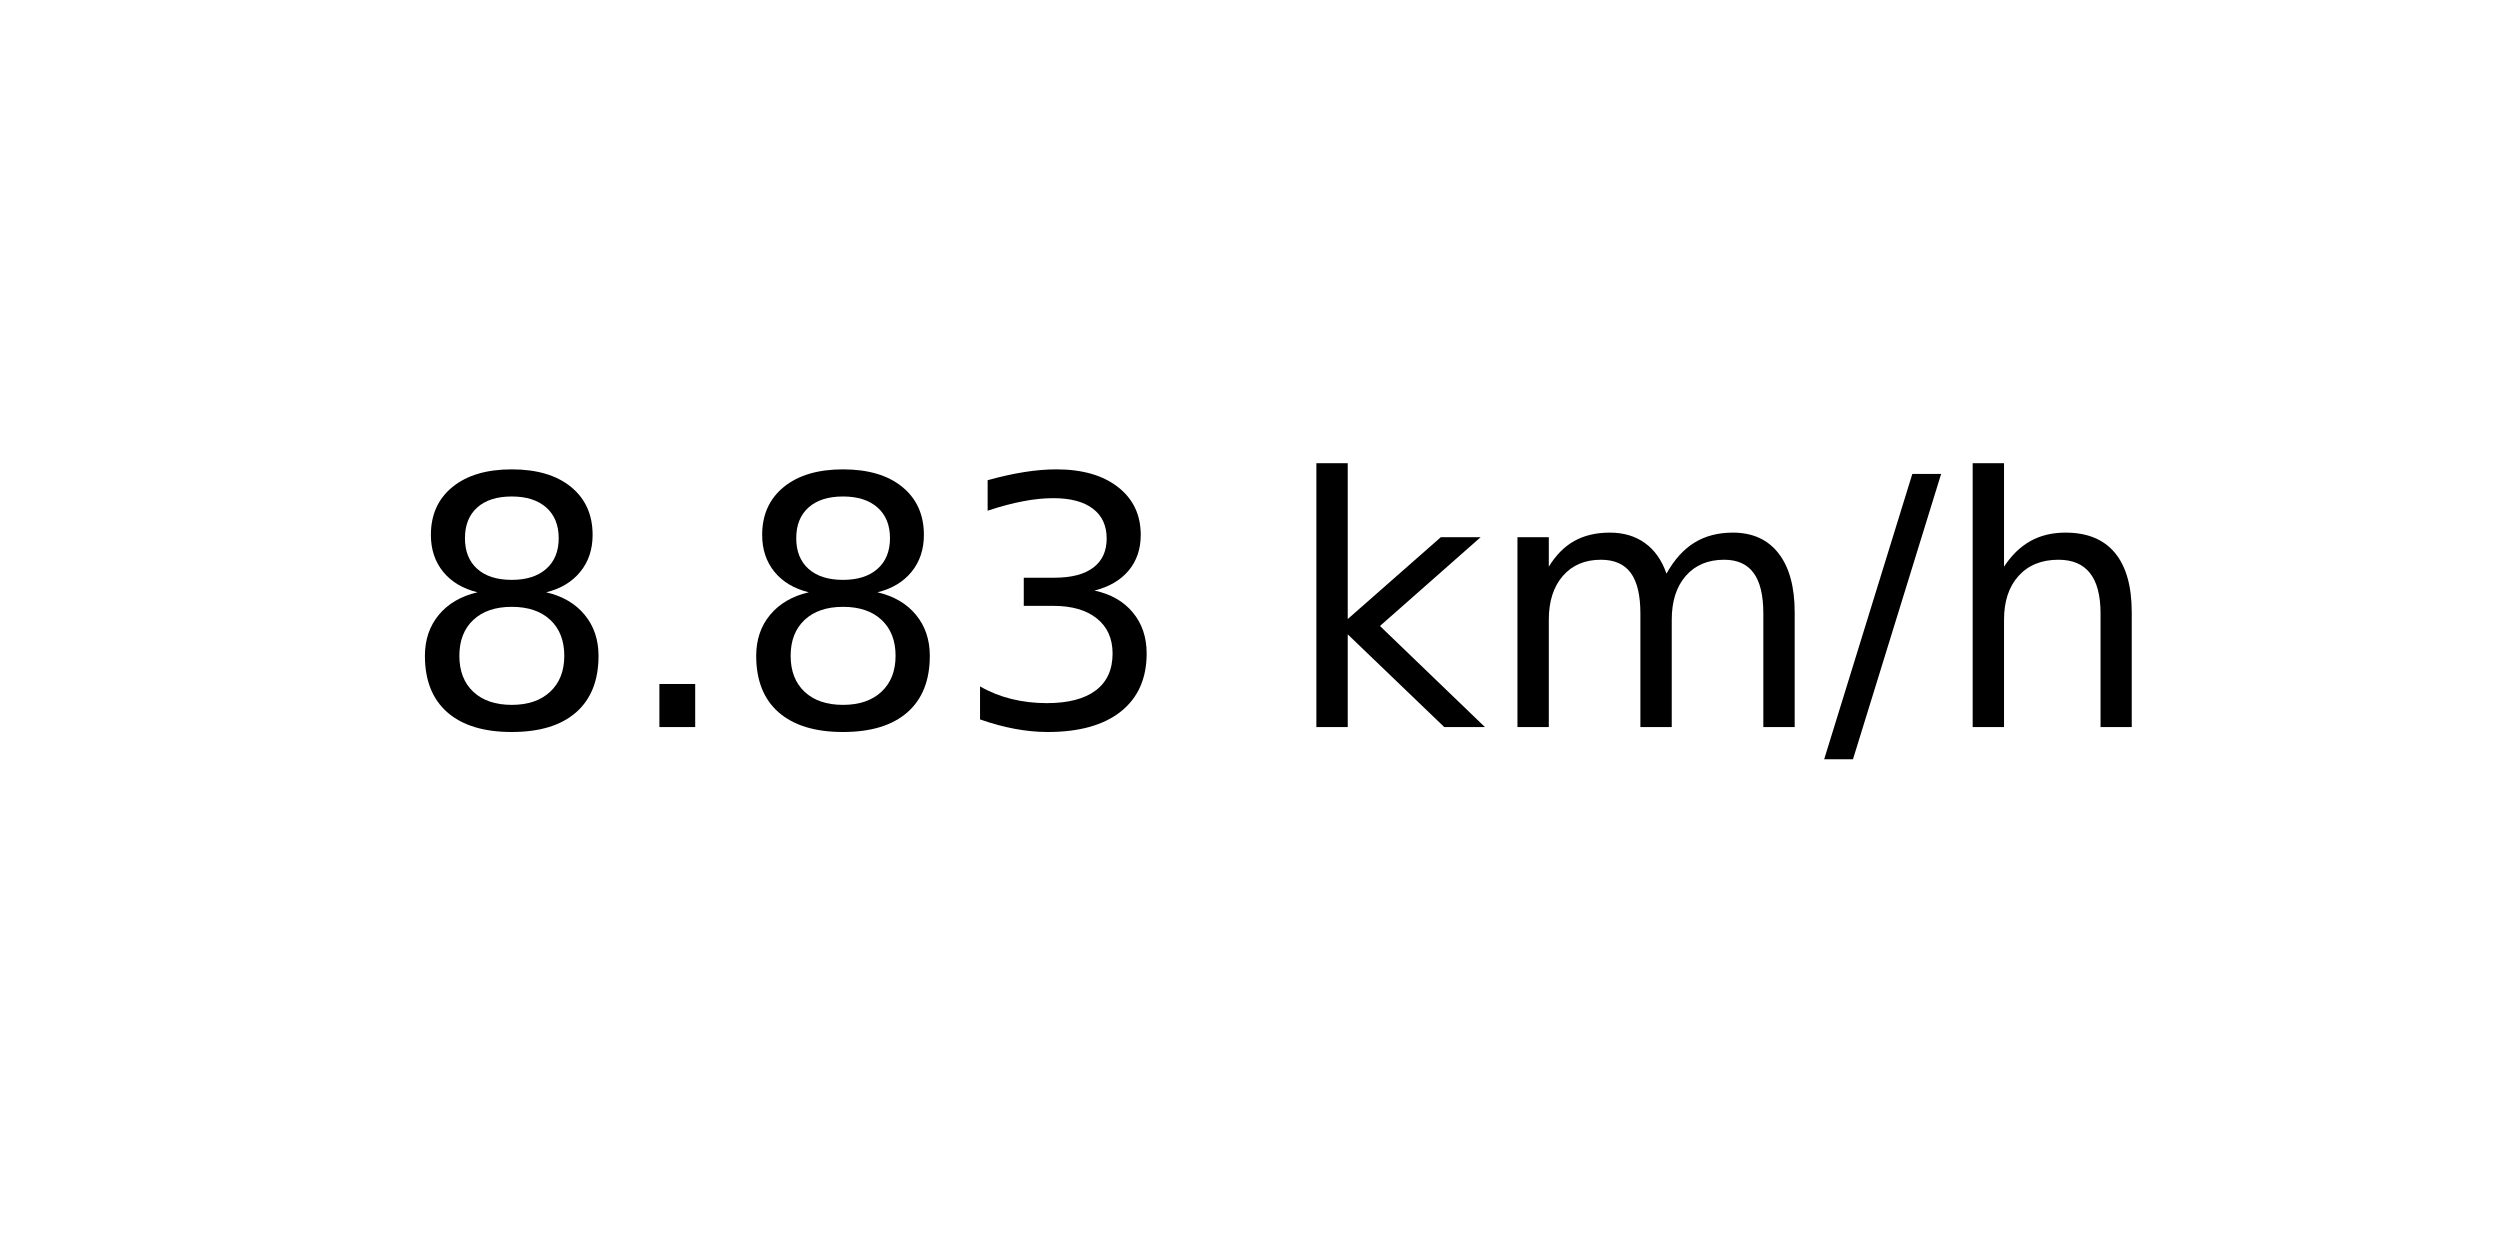
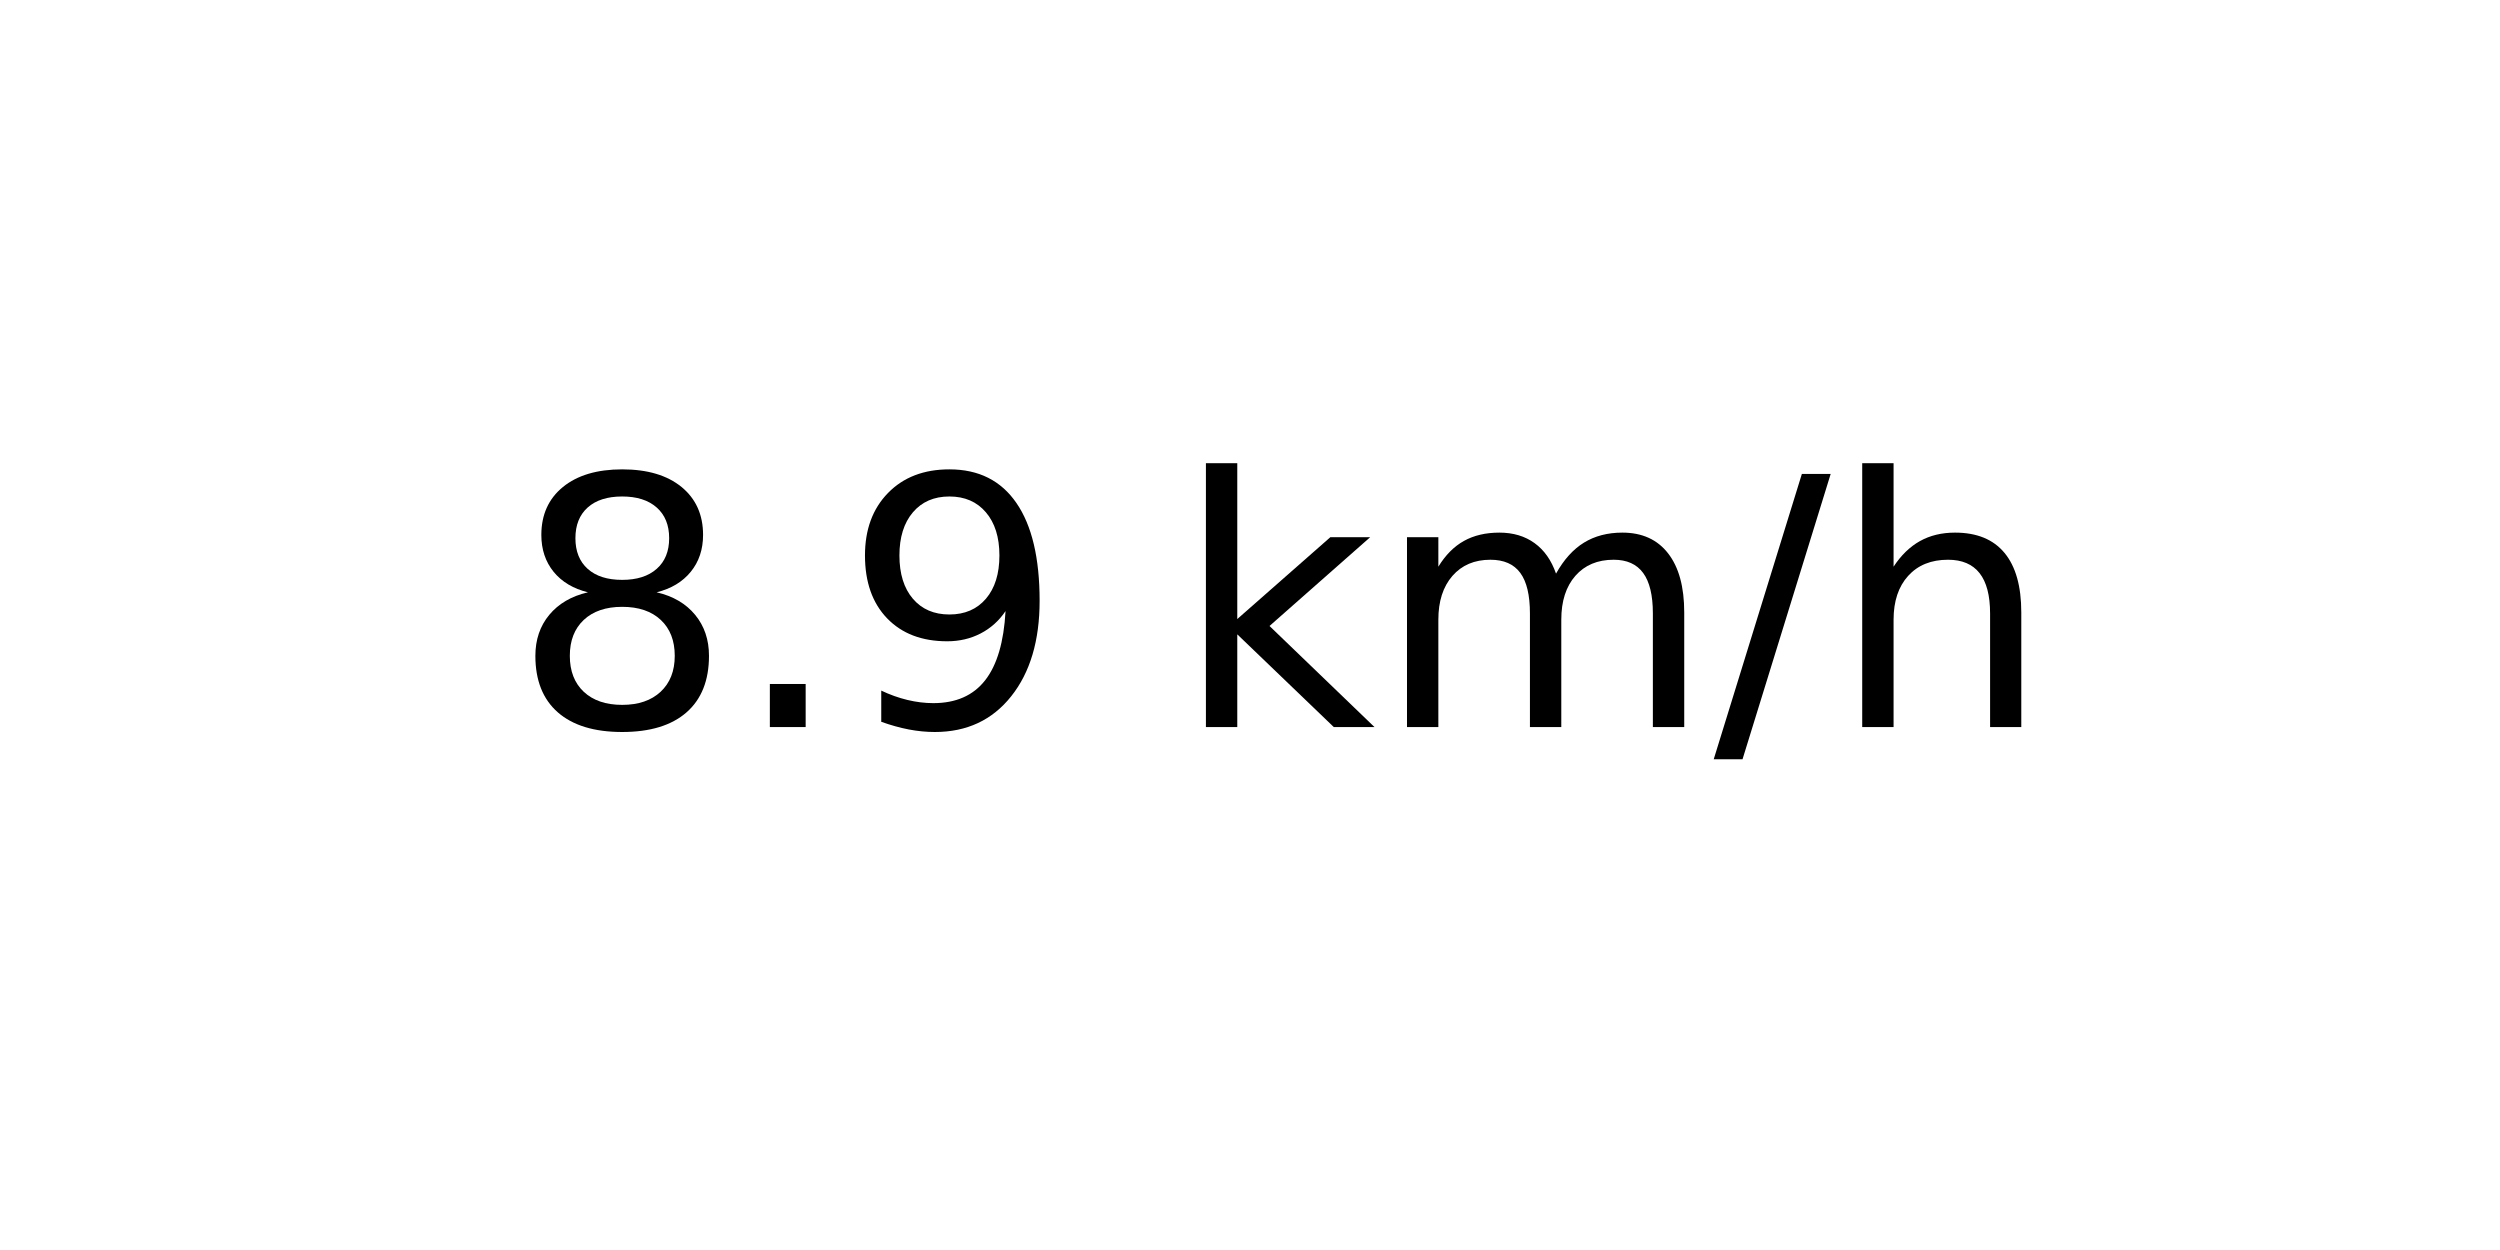
<svg xmlns="http://www.w3.org/2000/svg" xmlns:xlink="http://www.w3.org/1999/xlink" width="72pt" height="36pt" viewBox="0 0 72 36" version="1.1">
  <defs>
    <style type="text/css">*{stroke-linejoin: round; stroke-linecap: butt}</style>
  </defs>
  <g id="figure_1">
    <g id="axes_1">
      <g id="text_1">
-         <g transform="translate(11.55937 20.93937) scale(0.1 -0.1)">
+         <g transform="translate(14.74062 20.93937) scale(0.1 -0.1)">
          <defs>
            <path id="DejaVuSans-38" d="M 2034 2216  Q 1584 2216 1326 1975  Q 1069 1734 1069 1313  Q 1069 891 1326 650  Q 1584 409 2034 409  Q 2484 409 2743 651  Q 3003 894 3003 1313  Q 3003 1734 2745 1975  Q 2488 2216 2034 2216  z M 1403 2484  Q 997 2584 770 2862  Q 544 3141 544 3541  Q 544 4100 942 4425  Q 1341 4750 2034 4750  Q 2731 4750 3128 4425  Q 3525 4100 3525 3541  Q 3525 3141 3298 2862  Q 3072 2584 2669 2484  Q 3125 2378 3379 2068  Q 3634 1759 3634 1313  Q 3634 634 3220 271  Q 2806 -91 2034 -91  Q 1263 -91 848 271  Q 434 634 434 1313  Q 434 1759 690 2068  Q 947 2378 1403 2484  z M 1172 3481  Q 1172 3119 1398 2916  Q 1625 2713 2034 2713  Q 2441 2713 2670 2916  Q 2900 3119 2900 3481  Q 2900 3844 2670 4047  Q 2441 4250 2034 4250  Q 1625 4250 1398 4047  Q 1172 3844 1172 3481  z " transform="scale(0.015625)" />
            <path id="DejaVuSans-2e" d="M 684 794  L 1344 794  L 1344 0  L 684 0  L 684 794  z " transform="scale(0.015625)" />
-             <path id="DejaVuSans-33" d="M 2597 2516  Q 3050 2419 3304 2112  Q 3559 1806 3559 1356  Q 3559 666 3084 287  Q 2609 -91 1734 -91  Q 1441 -91 1130 -33  Q 819 25 488 141  L 488 750  Q 750 597 1062 519  Q 1375 441 1716 441  Q 2309 441 2620 675  Q 2931 909 2931 1356  Q 2931 1769 2642 2001  Q 2353 2234 1838 2234  L 1294 2234  L 1294 2753  L 1863 2753  Q 2328 2753 2575 2939  Q 2822 3125 2822 3475  Q 2822 3834 2567 4026  Q 2313 4219 1838 4219  Q 1578 4219 1281 4162  Q 984 4106 628 3988  L 628 4550  Q 988 4650 1302 4700  Q 1616 4750 1894 4750  Q 2613 4750 3031 4423  Q 3450 4097 3450 3541  Q 3450 3153 3228 2886  Q 3006 2619 2597 2516  z " transform="scale(0.015625)" />
+             <path id="DejaVuSans-39" d="M 703 97  L 703 672  Q 941 559 1184 500  Q 1428 441 1663 441  Q 2288 441 2617 861  Q 2947 1281 2994 2138  Q 2813 1869 2534 1725  Q 2256 1581 1919 1581  Q 1219 1581 811 2004  Q 403 2428 403 3163  Q 403 3881 828 4315  Q 1253 4750 1959 4750  Q 2769 4750 3195 4129  Q 3622 3509 3622 2328  Q 3622 1225 3098 567  Q 2575 -91 1691 -91  Q 1453 -91 1209 -44  Q 966 3 703 97  z M 1959 2075  Q 2384 2075 2632 2365  Q 2881 2656 2881 3163  Q 2881 3666 2632 3958  Q 2384 4250 1959 4250  Q 1534 4250 1286 3958  Q 1038 3666 1038 3163  Q 1038 2656 1286 2365  Q 1534 2075 1959 2075  z " transform="scale(0.015625)" />
            <path id="DejaVuSans-20" transform="scale(0.015625)" />
            <path id="DejaVuSans-6b" d="M 581 4863  L 1159 4863  L 1159 1991  L 2875 3500  L 3609 3500  L 1753 1863  L 3688 0  L 2938 0  L 1159 1709  L 1159 0  L 581 0  L 581 4863  z " transform="scale(0.015625)" />
            <path id="DejaVuSans-6d" d="M 3328 2828  Q 3544 3216 3844 3400  Q 4144 3584 4550 3584  Q 5097 3584 5394 3201  Q 5691 2819 5691 2113  L 5691 0  L 5113 0  L 5113 2094  Q 5113 2597 4934 2840  Q 4756 3084 4391 3084  Q 3944 3084 3684 2787  Q 3425 2491 3425 1978  L 3425 0  L 2847 0  L 2847 2094  Q 2847 2600 2669 2842  Q 2491 3084 2119 3084  Q 1678 3084 1418 2786  Q 1159 2488 1159 1978  L 1159 0  L 581 0  L 581 3500  L 1159 3500  L 1159 2956  Q 1356 3278 1631 3431  Q 1906 3584 2284 3584  Q 2666 3584 2933 3390  Q 3200 3197 3328 2828  z " transform="scale(0.015625)" />
            <path id="DejaVuSans-2f" d="M 1625 4666  L 2156 4666  L 531 -594  L 0 -594  L 1625 4666  z " transform="scale(0.015625)" />
            <path id="DejaVuSans-68" d="M 3513 2113  L 3513 0  L 2938 0  L 2938 2094  Q 2938 2591 2744 2837  Q 2550 3084 2163 3084  Q 1697 3084 1428 2787  Q 1159 2491 1159 1978  L 1159 0  L 581 0  L 581 4863  L 1159 4863  L 1159 2956  Q 1366 3272 1645 3428  Q 1925 3584 2291 3584  Q 2894 3584 3203 3211  Q 3513 2838 3513 2113  z " transform="scale(0.015625)" />
          </defs>
          <use xlink:href="#DejaVuSans-38" />
          <use xlink:href="#DejaVuSans-2e" x="63.623" />
-           <use xlink:href="#DejaVuSans-38" x="95.41" />
-           <use xlink:href="#DejaVuSans-33" x="159.033" />
-           <use xlink:href="#DejaVuSans-20" x="222.656" />
-           <use xlink:href="#DejaVuSans-6b" x="254.443" />
-           <use xlink:href="#DejaVuSans-6d" x="312.354" />
-           <use xlink:href="#DejaVuSans-2f" x="409.766" />
-           <use xlink:href="#DejaVuSans-68" x="443.457" />
+           <use xlink:href="#DejaVuSans-39" x="95.41" />
+           <use xlink:href="#DejaVuSans-20" x="159.033" />
+           <use xlink:href="#DejaVuSans-6b" x="190.82" />
+           <use xlink:href="#DejaVuSans-6d" x="248.73" />
+           <use xlink:href="#DejaVuSans-2f" x="346.143" />
+           <use xlink:href="#DejaVuSans-68" x="379.834" />
        </g>
      </g>
    </g>
  </g>
</svg>
